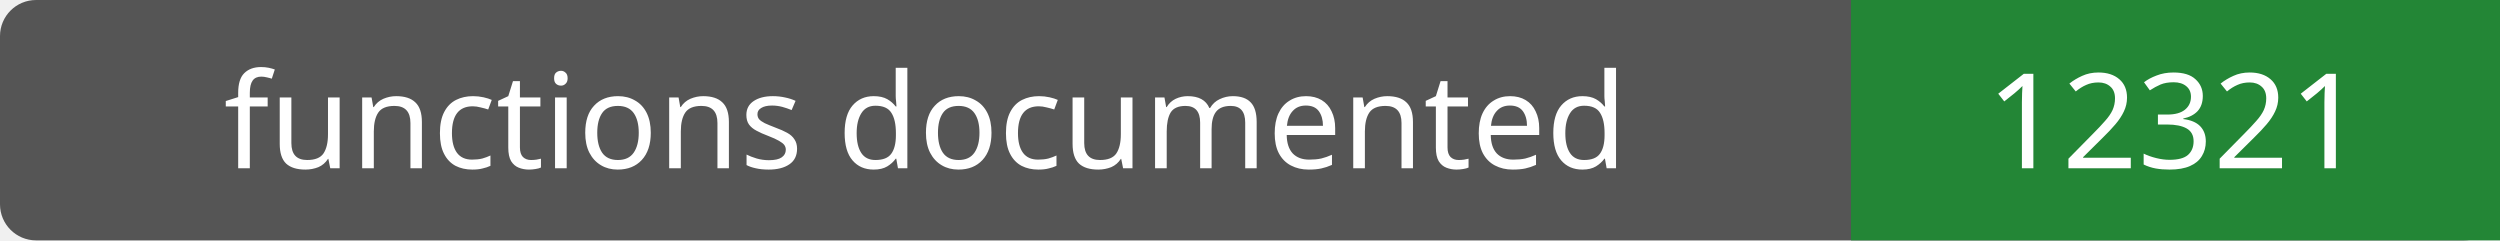
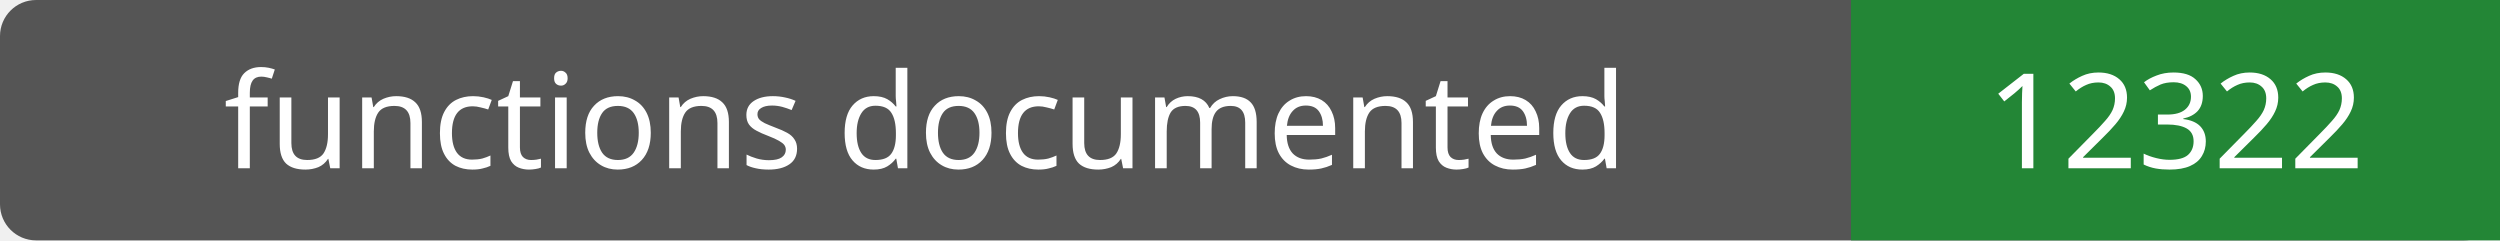
- <svg xmlns="http://www.w3.org/2000/svg" width="208" height="20" role="img" aria-label="functions documented: 12321">
+ <svg xmlns="http://www.w3.org/2000/svg" width="208" height="20" role="img" aria-label="functions documented: 12322">
  <rect width="208" height="20" rx="3" fill="#555" />
  <path fill="#238636" d="M154 0h54v20H154z" />
  <g fill="#fff" text-anchor="middle" font-family="Verdana,sans-serif" font-size="11">
    <text x="77.0" y="14">functions documented</text>
-     <text x="181.0" y="14">12321</text>
+     <text x="181.0" y="14">12322</text>
  </g>
</svg>
